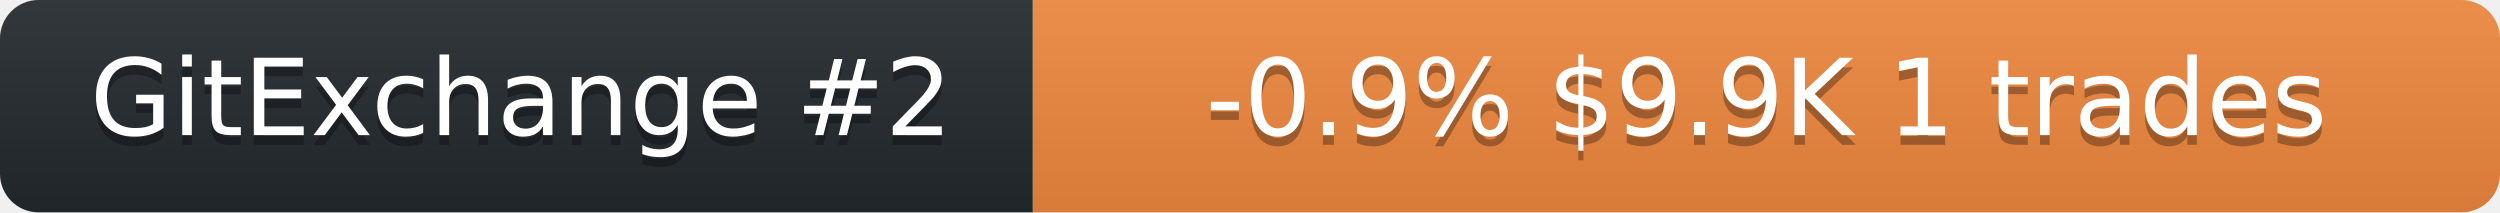
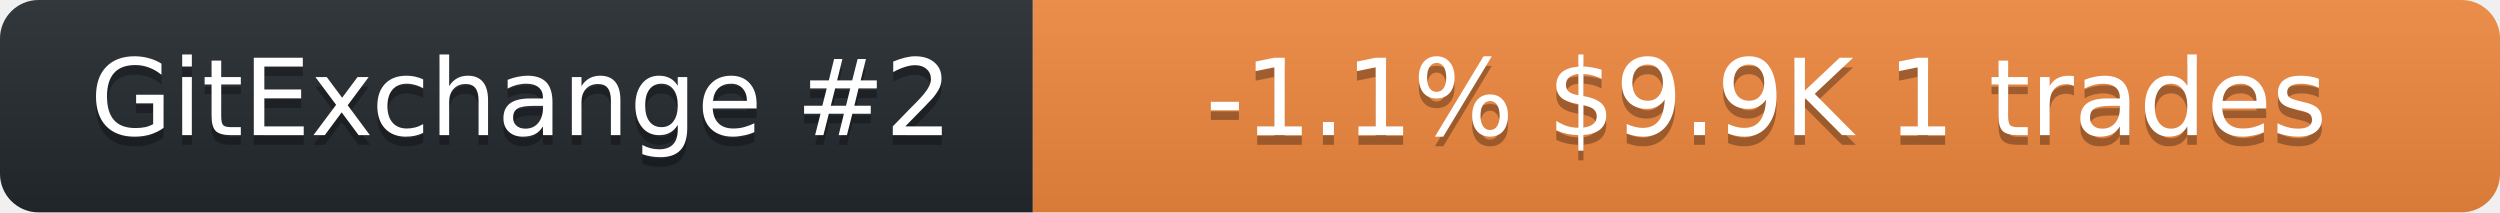
<svg xmlns="http://www.w3.org/2000/svg" width="259" height="22" role="img" aria-label="neurobytex on GitExchange">
  <linearGradient id="s" x2="0" y2="100%">
    <stop offset="0" stop-color="#bbb" stop-opacity=".1" />
    <stop offset="1" stop-opacity=".1" />
  </linearGradient>
  <clipPath id="r">
    <rect width="259" height="22" rx="4" fill="#fff" />
  </clipPath>
  <g clip-path="url(#r)">
    <rect width="107" height="22" fill="#24292f" />
    <rect x="107" width="152" height="22" fill="#f0883e" />
    <rect width="259" height="22" fill="url(#s)" />
  </g>
  <g fill="#fff" text-anchor="middle" font-family="Verdana,Geneva,DejaVu Sans,sans-serif" font-size="11">
    <text x="54" y="15" fill="#010101" fill-opacity=".3">GitExchange #2</text>
    <text x="54" y="14">GitExchange #2</text>
-     <text x="183" y="15" fill="#010101" fill-opacity=".3">-0.9%  $9.9K  1 trades</text>
-     <text x="183" y="14">-0.9%  $9.9K  1 trades</text>
+     <text x="183" y="15" fill="#010101" fill-opacity=".3">-1.1%  $9.9K  1 trades</text>
+     <text x="183" y="14">-1.1%  $9.9K  1 trades</text>
  </g>
</svg>
